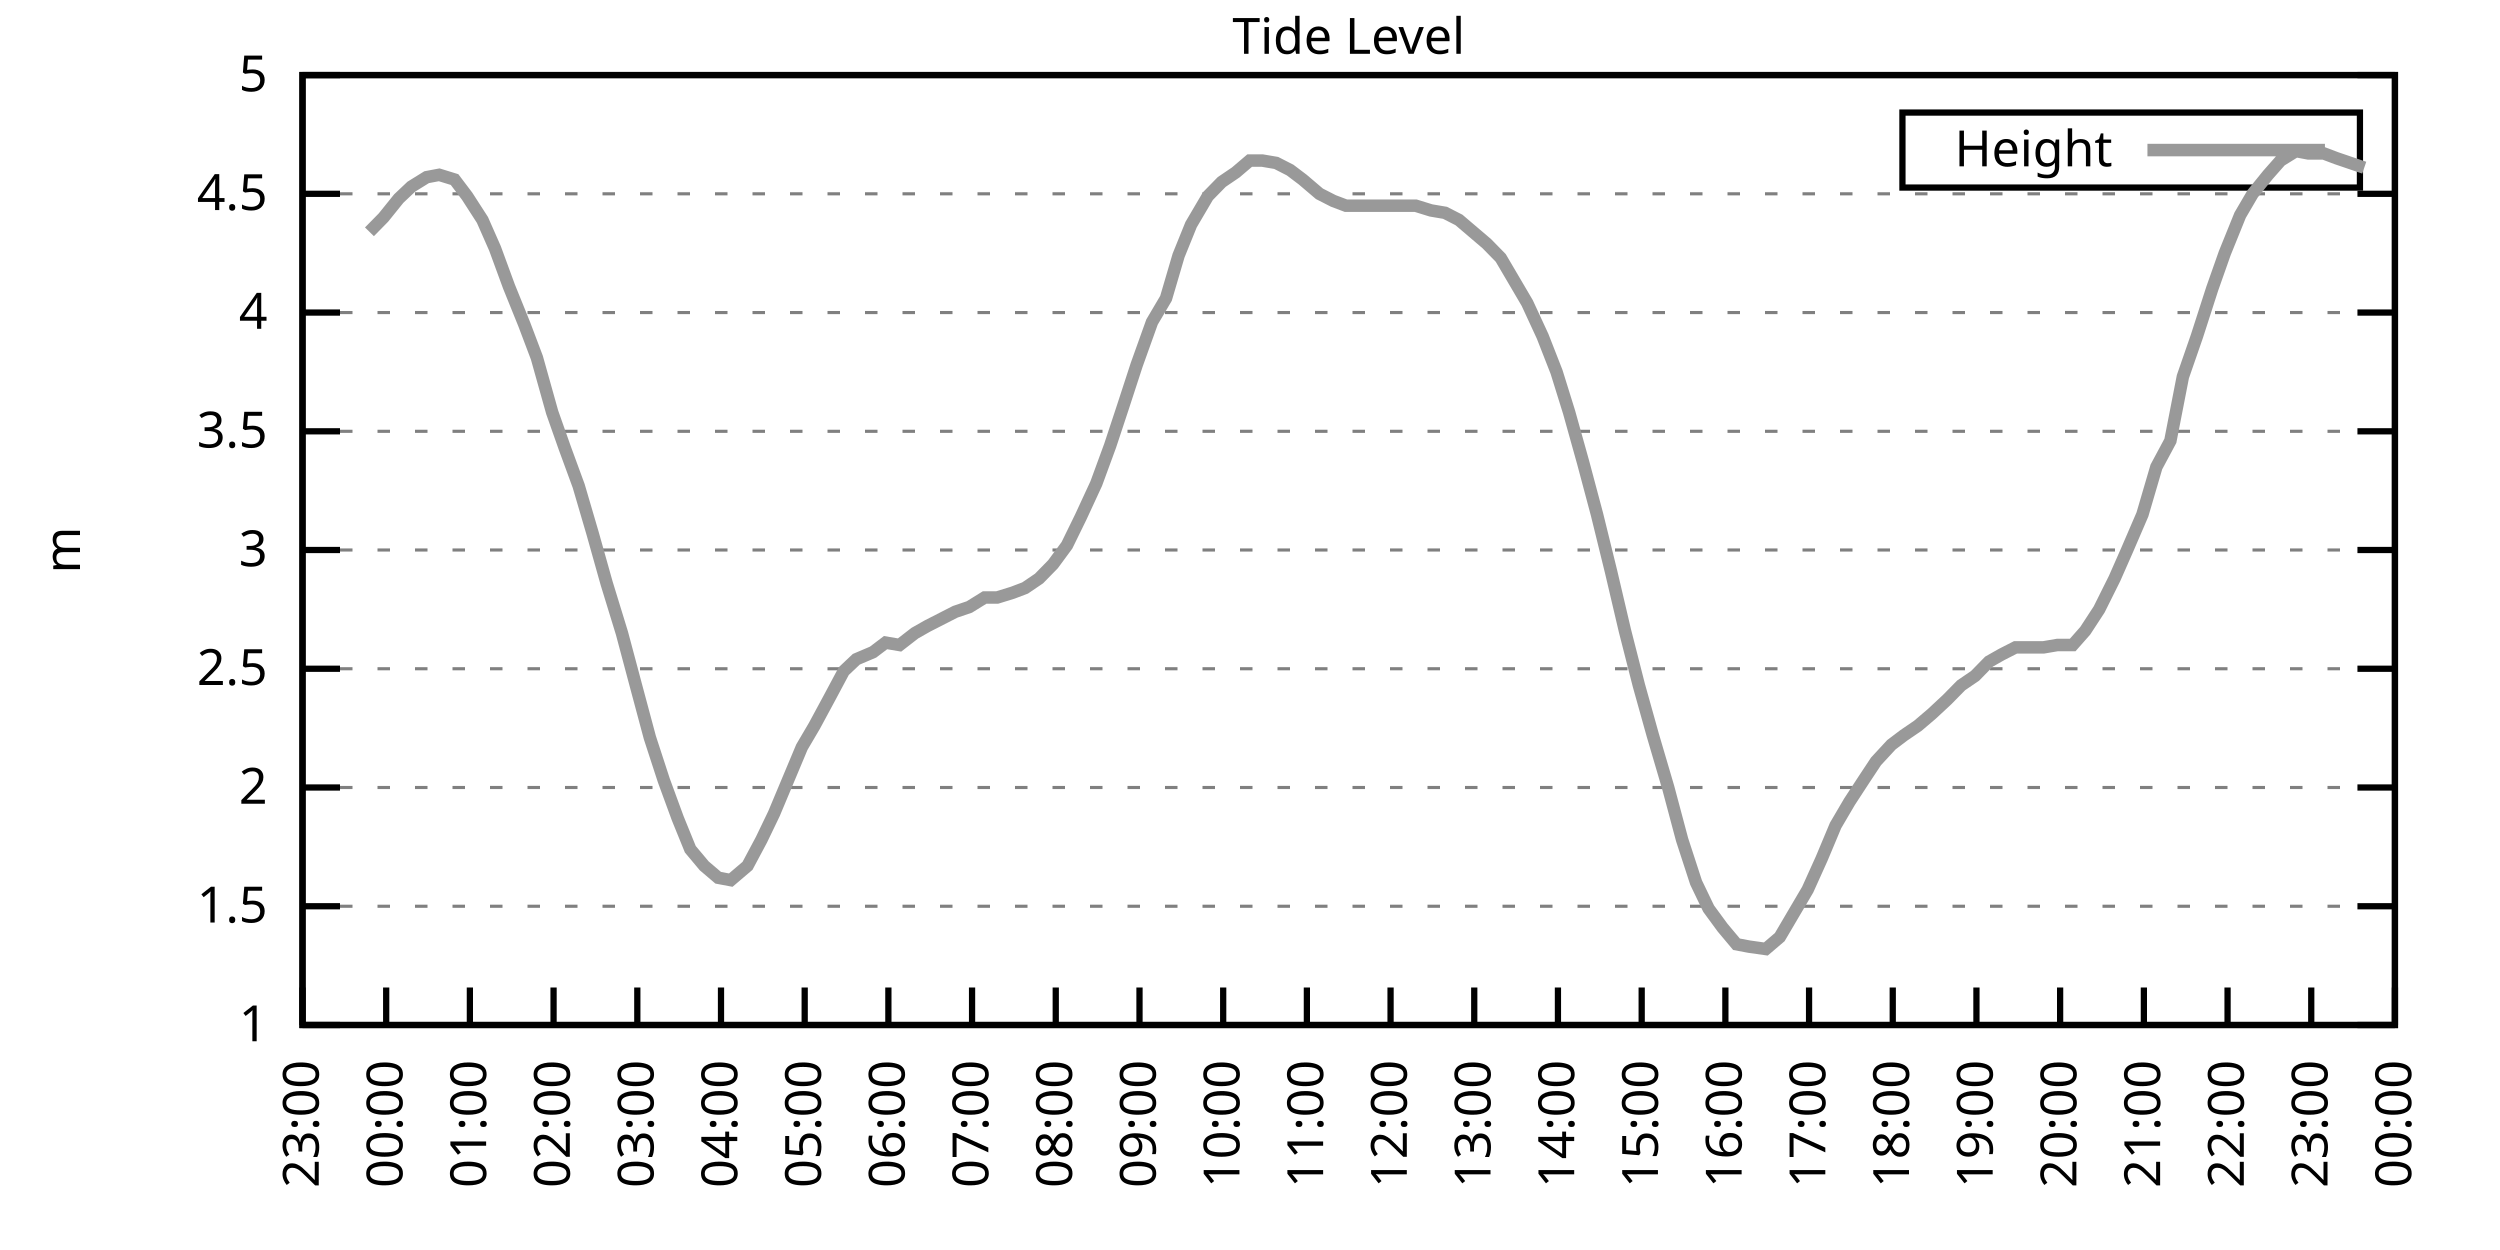
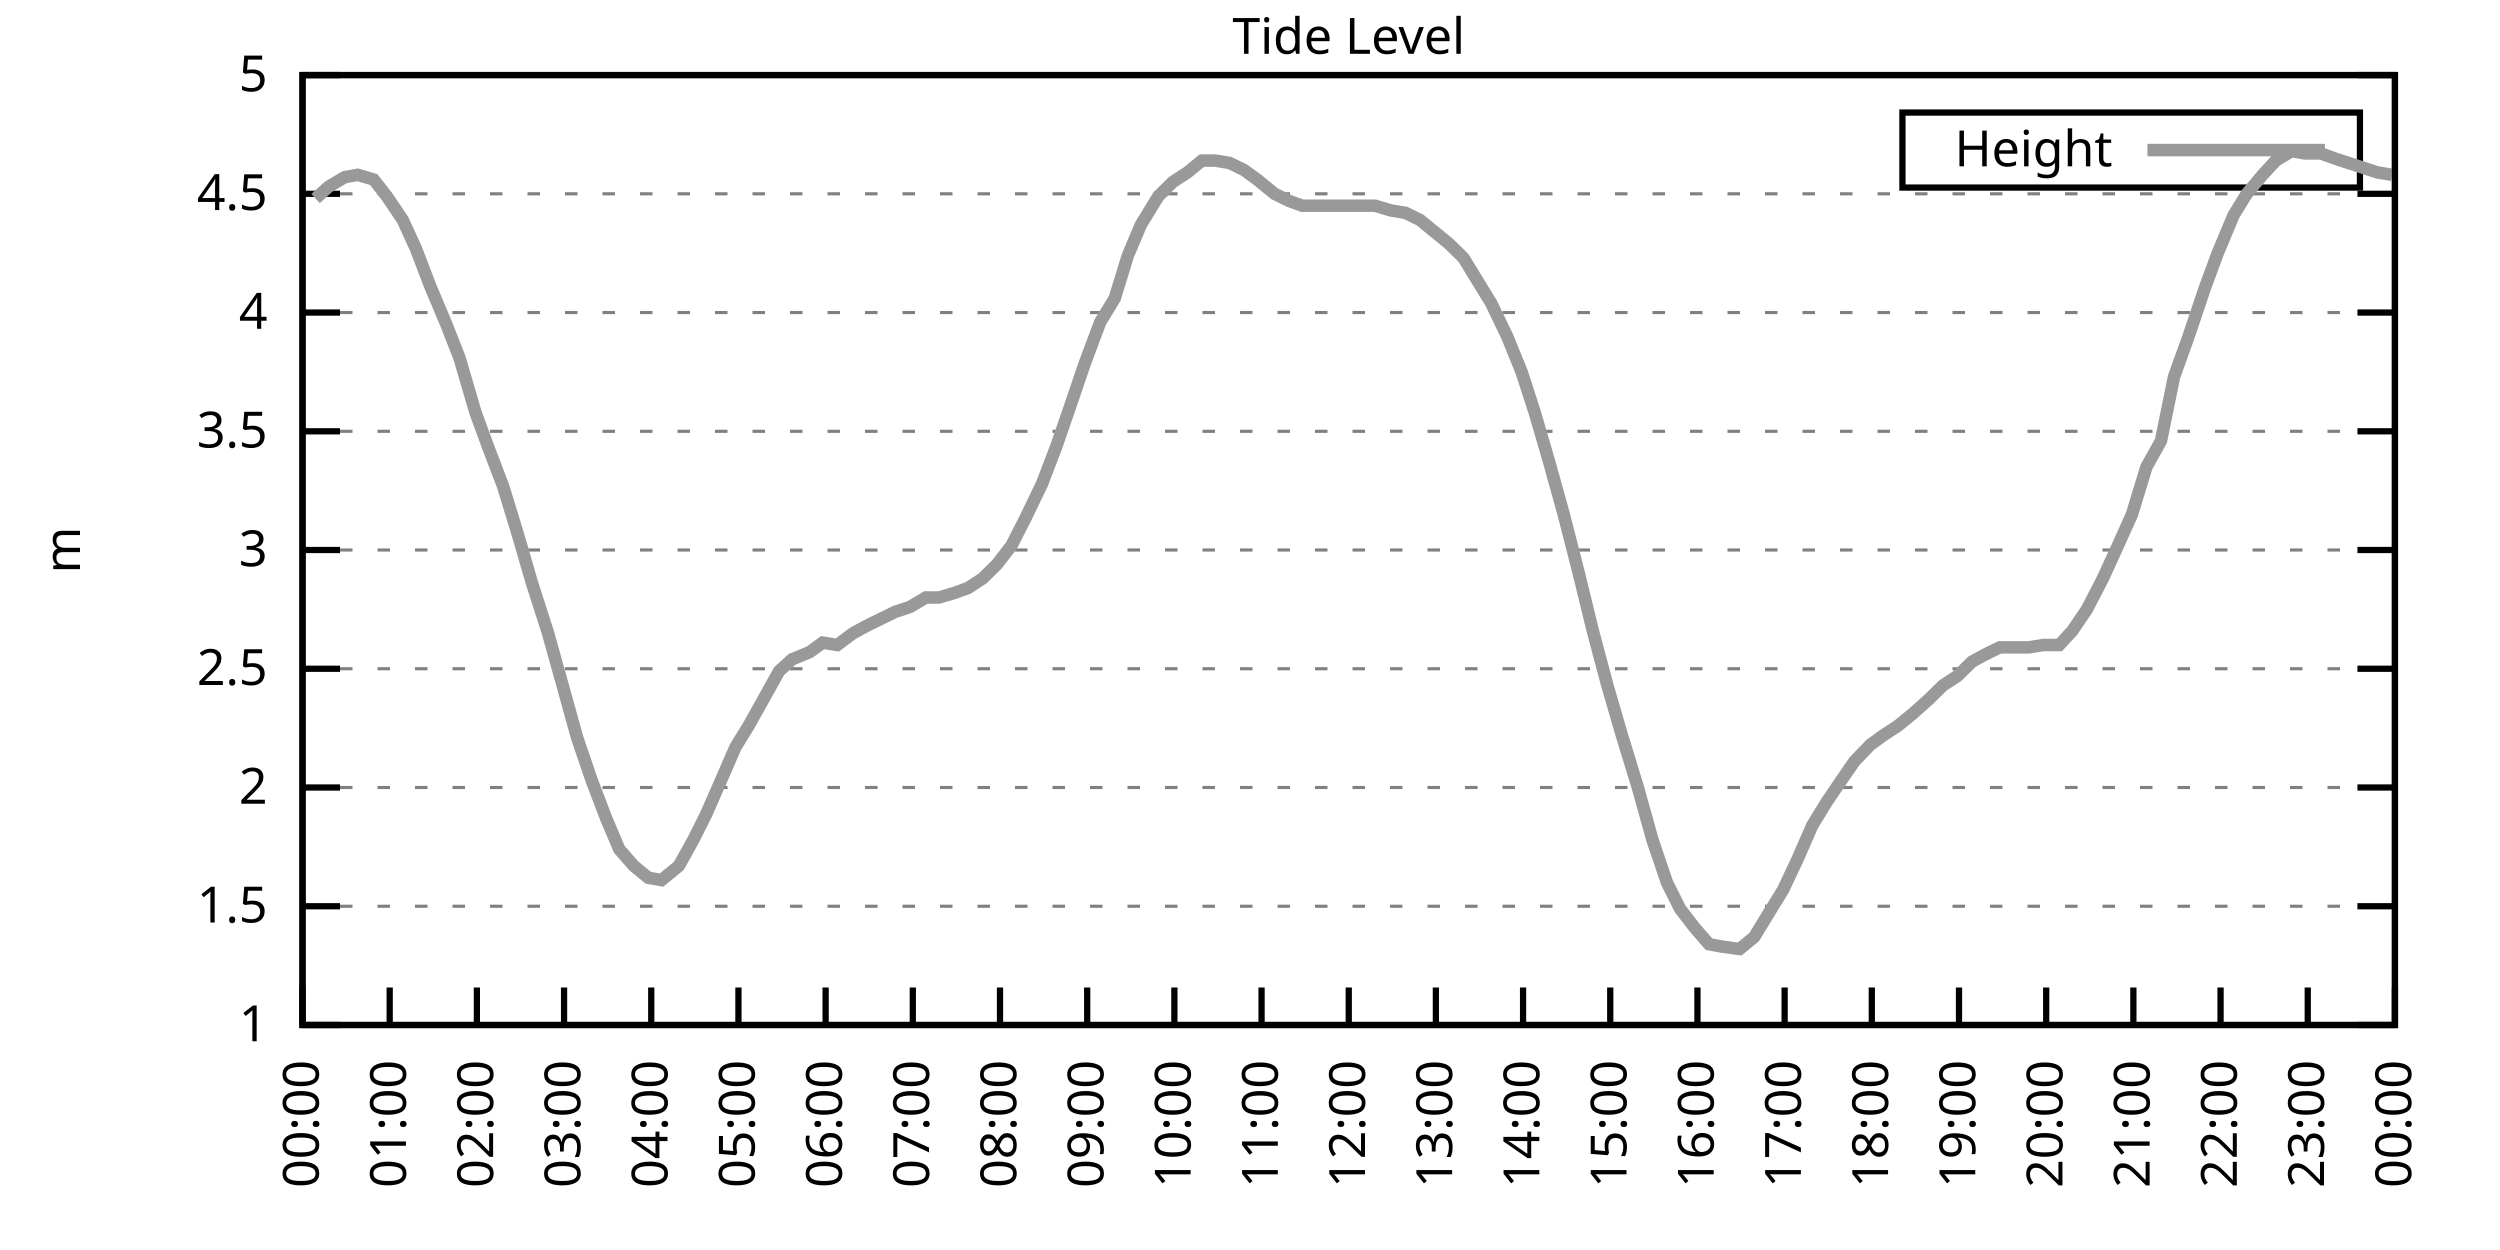
<svg xmlns="http://www.w3.org/2000/svg" xmlns:xlink="http://www.w3.org/1999/xlink" width="400" height="200" viewBox="0 0 400 200">
  <g id="gnuplot_canvas">
    <rect x="0" y="0" width="400" height="200" fill="none" />
    <defs>
      <circle id="gpDot" r="0.5" stroke-width="0.5" stroke="currentColor" />
      <path id="gpPt0" stroke-width="0.333" stroke="currentColor" d="M-1,0 h2 M0,-1 v2" />
      <path id="gpPt1" stroke-width="0.333" stroke="currentColor" d="M-1,-1 L1,1 M1,-1 L-1,1" />
      <path id="gpPt2" stroke-width="0.333" stroke="currentColor" d="M-1,0 L1,0 M0,-1 L0,1 M-1,-1 L1,1 M-1,1 L1,-1" />
      <rect id="gpPt3" stroke-width="0.333" stroke="currentColor" x="-1" y="-1" width="2" height="2" />
      <rect id="gpPt4" stroke-width="0.333" stroke="currentColor" fill="currentColor" x="-1" y="-1" width="2" height="2" />
      <circle id="gpPt5" stroke-width="0.333" stroke="currentColor" cx="0" cy="0" r="1" />
      <use xlink:href="#gpPt5" id="gpPt6" fill="currentColor" stroke="none" />
      <path id="gpPt7" stroke-width="0.333" stroke="currentColor" d="M0,-1.33 L-1.33,0.67 L1.33,0.67 z" />
      <use xlink:href="#gpPt7" id="gpPt8" fill="currentColor" stroke="none" />
      <use xlink:href="#gpPt7" id="gpPt9" stroke="currentColor" transform="rotate(180)" />
      <use xlink:href="#gpPt9" id="gpPt10" fill="currentColor" stroke="none" />
      <use xlink:href="#gpPt3" id="gpPt11" stroke="currentColor" transform="rotate(45)" />
      <use xlink:href="#gpPt11" id="gpPt12" fill="currentColor" stroke="none" />
      <path id="gpPt13" stroke-width="0.333" stroke="currentColor" d="M0,1.330 L1.265,0.411 L0.782,-1.067 L-0.782,-1.076 L-1.265,0.411 z" />
      <use xlink:href="#gpPt13" id="gpPt14" fill="currentColor" stroke="none" />
      <filter id="textbox" filterUnits="objectBoundingBox" x="0" y="0" height="1" width="1">
        <feFlood flood-color="white" flood-opacity="1" result="bgnd" />
        <feComposite in="SourceGraphic" in2="bgnd" operator="atop" />
      </filter>
      <filter id="greybox" filterUnits="objectBoundingBox" x="0" y="0" height="1" width="1">
        <feFlood flood-color="lightgrey" flood-opacity="1" result="grey" />
        <feComposite in="SourceGraphic" in2="grey" operator="atop" />
      </filter>
    </defs>
    <g fill="none" color="white" stroke="currentColor" stroke-width="1.00" stroke-linecap="butt" stroke-linejoin="miter">
</g>
    <g fill="none" color="black" stroke="currentColor" stroke-width="1.00" stroke-linecap="butt" stroke-linejoin="miter">
      <g stroke="none" shape-rendering="crispEdges">
        <polygon fill="rgb(255, 255, 255)" points="48.40,164.00 383.18,164.00 383.18,12.02 48.40,12.02 " />
      </g>
    </g>
    <g fill="none" color="black" stroke="currentColor" stroke-width="1.00" stroke-linecap="butt" stroke-linejoin="miter">
</g>
    <g fill="none" color="black" stroke="black" stroke-width="0.50" stroke-linecap="butt" stroke-linejoin="miter">
</g>
    <g fill="none" color="gray" stroke="currentColor" stroke-width="0.50" stroke-linecap="butt" stroke-linejoin="miter">
      <path stroke="gray" stroke-dasharray="2,4" class="gridline" d="M48.40,164.00 L383.19,164.00  " />
    </g>
    <g fill="none" color="gray" stroke="gray" stroke-width="1.00" stroke-linecap="butt" stroke-linejoin="miter">
</g>
    <g fill="none" color="black" stroke="currentColor" stroke-width="1.00" stroke-linecap="butt" stroke-linejoin="miter">
      <path stroke="black" d="M48.40,164.00 L54.40,164.00 M383.19,164.00 L377.19,164.00  " />
      <g transform="translate(42.80,166.60)" stroke="none" fill="black" font-family="Sans" font-size="8.00" text-anchor="end">
        <text>
          <tspan font-family="Sans"> 1</tspan>
        </text>
      </g>
    </g>
    <g fill="none" color="black" stroke="currentColor" stroke-width="1.00" stroke-linecap="butt" stroke-linejoin="miter">
</g>
    <g fill="none" color="black" stroke="black" stroke-width="0.50" stroke-linecap="butt" stroke-linejoin="miter">
</g>
    <g fill="none" color="gray" stroke="currentColor" stroke-width="0.50" stroke-linecap="butt" stroke-linejoin="miter">
      <path stroke="gray" stroke-dasharray="2,4" class="gridline" d="M48.40,145.00 L383.19,145.00  " />
    </g>
    <g fill="none" color="gray" stroke="gray" stroke-width="1.00" stroke-linecap="butt" stroke-linejoin="miter">
</g>
    <g fill="none" color="black" stroke="currentColor" stroke-width="1.00" stroke-linecap="butt" stroke-linejoin="miter">
      <path stroke="black" d="M48.40,145.00 L54.40,145.00 M383.19,145.00 L377.19,145.00  " />
      <g transform="translate(42.80,147.60)" stroke="none" fill="black" font-family="Sans" font-size="8.00" text-anchor="end">
        <text>
          <tspan font-family="Sans"> 1.5</tspan>
        </text>
      </g>
    </g>
    <g fill="none" color="black" stroke="currentColor" stroke-width="1.00" stroke-linecap="butt" stroke-linejoin="miter">
</g>
    <g fill="none" color="black" stroke="black" stroke-width="0.50" stroke-linecap="butt" stroke-linejoin="miter">
</g>
    <g fill="none" color="gray" stroke="currentColor" stroke-width="0.50" stroke-linecap="butt" stroke-linejoin="miter">
      <path stroke="gray" stroke-dasharray="2,4" class="gridline" d="M48.40,126.00 L383.19,126.00  " />
    </g>
    <g fill="none" color="gray" stroke="gray" stroke-width="1.00" stroke-linecap="butt" stroke-linejoin="miter">
</g>
    <g fill="none" color="black" stroke="currentColor" stroke-width="1.00" stroke-linecap="butt" stroke-linejoin="miter">
      <path stroke="black" d="M48.40,126.00 L54.40,126.00 M383.19,126.00 L377.19,126.00  " />
      <g transform="translate(42.80,128.60)" stroke="none" fill="black" font-family="Sans" font-size="8.00" text-anchor="end">
        <text>
          <tspan font-family="Sans"> 2</tspan>
        </text>
      </g>
    </g>
    <g fill="none" color="black" stroke="currentColor" stroke-width="1.00" stroke-linecap="butt" stroke-linejoin="miter">
</g>
    <g fill="none" color="black" stroke="black" stroke-width="0.50" stroke-linecap="butt" stroke-linejoin="miter">
</g>
    <g fill="none" color="gray" stroke="currentColor" stroke-width="0.50" stroke-linecap="butt" stroke-linejoin="miter">
      <path stroke="gray" stroke-dasharray="2,4" class="gridline" d="M48.40,107.00 L383.19,107.00  " />
    </g>
    <g fill="none" color="gray" stroke="gray" stroke-width="1.00" stroke-linecap="butt" stroke-linejoin="miter">
</g>
    <g fill="none" color="black" stroke="currentColor" stroke-width="1.00" stroke-linecap="butt" stroke-linejoin="miter">
      <path stroke="black" d="M48.40,107.00 L54.40,107.00 M383.19,107.00 L377.19,107.00  " />
      <g transform="translate(42.80,109.60)" stroke="none" fill="black" font-family="Sans" font-size="8.00" text-anchor="end">
        <text>
          <tspan font-family="Sans"> 2.5</tspan>
        </text>
      </g>
    </g>
    <g fill="none" color="black" stroke="currentColor" stroke-width="1.00" stroke-linecap="butt" stroke-linejoin="miter">
</g>
    <g fill="none" color="black" stroke="black" stroke-width="0.50" stroke-linecap="butt" stroke-linejoin="miter">
</g>
    <g fill="none" color="gray" stroke="currentColor" stroke-width="0.50" stroke-linecap="butt" stroke-linejoin="miter">
      <path stroke="gray" stroke-dasharray="2,4" class="gridline" d="M48.40,88.00 L383.19,88.00  " />
    </g>
    <g fill="none" color="gray" stroke="gray" stroke-width="1.00" stroke-linecap="butt" stroke-linejoin="miter">
</g>
    <g fill="none" color="black" stroke="currentColor" stroke-width="1.00" stroke-linecap="butt" stroke-linejoin="miter">
      <path stroke="black" d="M48.40,88.00 L54.40,88.00 M383.19,88.00 L377.19,88.00  " />
      <g transform="translate(42.80,90.60)" stroke="none" fill="black" font-family="Sans" font-size="8.00" text-anchor="end">
        <text>
          <tspan font-family="Sans"> 3</tspan>
        </text>
      </g>
    </g>
    <g fill="none" color="black" stroke="currentColor" stroke-width="1.00" stroke-linecap="butt" stroke-linejoin="miter">
</g>
    <g fill="none" color="black" stroke="black" stroke-width="0.50" stroke-linecap="butt" stroke-linejoin="miter">
</g>
    <g fill="none" color="gray" stroke="currentColor" stroke-width="0.50" stroke-linecap="butt" stroke-linejoin="miter">
      <path stroke="gray" stroke-dasharray="2,4" class="gridline" d="M48.40,69.01 L383.19,69.01  " />
    </g>
    <g fill="none" color="gray" stroke="gray" stroke-width="1.00" stroke-linecap="butt" stroke-linejoin="miter">
</g>
    <g fill="none" color="black" stroke="currentColor" stroke-width="1.00" stroke-linecap="butt" stroke-linejoin="miter">
      <path stroke="black" d="M48.40,69.01 L54.40,69.01 M383.19,69.01 L377.19,69.01  " />
      <g transform="translate(42.80,71.61)" stroke="none" fill="black" font-family="Sans" font-size="8.00" text-anchor="end">
        <text>
          <tspan font-family="Sans"> 3.5</tspan>
        </text>
      </g>
    </g>
    <g fill="none" color="black" stroke="currentColor" stroke-width="1.00" stroke-linecap="butt" stroke-linejoin="miter">
</g>
    <g fill="none" color="black" stroke="black" stroke-width="0.50" stroke-linecap="butt" stroke-linejoin="miter">
</g>
    <g fill="none" color="gray" stroke="currentColor" stroke-width="0.50" stroke-linecap="butt" stroke-linejoin="miter">
      <path stroke="gray" stroke-dasharray="2,4" class="gridline" d="M48.40,50.01 L383.19,50.01  " />
    </g>
    <g fill="none" color="gray" stroke="gray" stroke-width="1.00" stroke-linecap="butt" stroke-linejoin="miter">
</g>
    <g fill="none" color="black" stroke="currentColor" stroke-width="1.00" stroke-linecap="butt" stroke-linejoin="miter">
      <path stroke="black" d="M48.40,50.01 L54.40,50.01 M383.19,50.01 L377.19,50.01  " />
      <g transform="translate(42.80,52.61)" stroke="none" fill="black" font-family="Sans" font-size="8.00" text-anchor="end">
        <text>
          <tspan font-family="Sans"> 4</tspan>
        </text>
      </g>
    </g>
    <g fill="none" color="black" stroke="currentColor" stroke-width="1.00" stroke-linecap="butt" stroke-linejoin="miter">
</g>
    <g fill="none" color="black" stroke="black" stroke-width="0.50" stroke-linecap="butt" stroke-linejoin="miter">
</g>
    <g fill="none" color="gray" stroke="currentColor" stroke-width="0.50" stroke-linecap="butt" stroke-linejoin="miter">
      <path stroke="gray" stroke-dasharray="2,4" class="gridline" d="M48.40,31.01 L383.19,31.01  " />
    </g>
    <g fill="none" color="gray" stroke="gray" stroke-width="1.00" stroke-linecap="butt" stroke-linejoin="miter">
</g>
    <g fill="none" color="black" stroke="currentColor" stroke-width="1.00" stroke-linecap="butt" stroke-linejoin="miter">
      <path stroke="black" d="M48.40,31.01 L54.40,31.01 M383.19,31.01 L377.19,31.01  " />
      <g transform="translate(42.80,33.61)" stroke="none" fill="black" font-family="Sans" font-size="8.00" text-anchor="end">
        <text>
          <tspan font-family="Sans"> 4.5</tspan>
        </text>
      </g>
    </g>
    <g fill="none" color="black" stroke="currentColor" stroke-width="1.00" stroke-linecap="butt" stroke-linejoin="miter">
</g>
    <g fill="none" color="black" stroke="black" stroke-width="0.50" stroke-linecap="butt" stroke-linejoin="miter">
</g>
    <g fill="none" color="gray" stroke="currentColor" stroke-width="0.50" stroke-linecap="butt" stroke-linejoin="miter">
      <path stroke="gray" stroke-dasharray="2,4" class="gridline" d="M48.40,12.01 L383.19,12.01  " />
    </g>
    <g fill="none" color="gray" stroke="gray" stroke-width="1.00" stroke-linecap="butt" stroke-linejoin="miter">
</g>
    <g fill="none" color="black" stroke="currentColor" stroke-width="1.00" stroke-linecap="butt" stroke-linejoin="miter">
      <path stroke="black" d="M48.40,12.01 L54.40,12.01 M383.19,12.01 L377.19,12.01  " />
      <g transform="translate(42.80,14.61)" stroke="none" fill="black" font-family="Sans" font-size="8.00" text-anchor="end">
        <text>
          <tspan font-family="Sans"> 5</tspan>
        </text>
      </g>
    </g>
    <g fill="none" color="black" stroke="currentColor" stroke-width="1.00" stroke-linecap="butt" stroke-linejoin="miter">
      <path stroke="black" d="M48.40,164.00 L48.40,158.00  " />
      <g transform="translate(51.00,169.60) rotate(270.00)" stroke="none" fill="black" font-family="Sans" font-size="8.00" text-anchor="end">
        <text>
-           <tspan font-family="Sans">23:00</tspan>
-         </text>
-       </g>
-     </g>
-     <g fill="none" color="black" stroke="currentColor" stroke-width="1.00" stroke-linecap="butt" stroke-linejoin="miter">
-       <path stroke="black" d="M61.79,164.00 L61.79,158.00  " />
-       <g transform="translate(64.39,169.60) rotate(270.00)" stroke="none" fill="black" font-family="Sans" font-size="8.00" text-anchor="end">
-         <text>
          <tspan font-family="Sans">00:00</tspan>
        </text>
      </g>
    </g>
    <g fill="none" color="black" stroke="currentColor" stroke-width="1.00" stroke-linecap="butt" stroke-linejoin="miter">
-       <path stroke="black" d="M75.18,164.00 L75.18,158.00  " />
-       <g transform="translate(77.78,169.60) rotate(270.00)" stroke="none" fill="black" font-family="Sans" font-size="8.00" text-anchor="end">
+       <path stroke="black" d="M62.35,164.00 L62.35,158.00  " />
+       <g transform="translate(64.95,169.60) rotate(270.00)" stroke="none" fill="black" font-family="Sans" font-size="8.00" text-anchor="end">
        <text>
          <tspan font-family="Sans">01:00</tspan>
        </text>
      </g>
    </g>
    <g fill="none" color="black" stroke="currentColor" stroke-width="1.00" stroke-linecap="butt" stroke-linejoin="miter">
-       <path stroke="black" d="M88.57,164.00 L88.57,158.00  " />
-       <g transform="translate(91.17,169.60) rotate(270.00)" stroke="none" fill="black" font-family="Sans" font-size="8.00" text-anchor="end">
+       <path stroke="black" d="M76.30,164.00 L76.30,158.00  " />
+       <g transform="translate(78.90,169.60) rotate(270.00)" stroke="none" fill="black" font-family="Sans" font-size="8.00" text-anchor="end">
        <text>
          <tspan font-family="Sans">02:00</tspan>
        </text>
      </g>
    </g>
    <g fill="none" color="black" stroke="currentColor" stroke-width="1.00" stroke-linecap="butt" stroke-linejoin="miter">
-       <path stroke="black" d="M101.97,164.00 L101.97,158.00  " />
-       <g transform="translate(104.57,169.60) rotate(270.00)" stroke="none" fill="black" font-family="Sans" font-size="8.00" text-anchor="end">
+       <path stroke="black" d="M90.25,164.00 L90.25,158.00  " />
+       <g transform="translate(92.85,169.60) rotate(270.00)" stroke="none" fill="black" font-family="Sans" font-size="8.00" text-anchor="end">
        <text>
          <tspan font-family="Sans">03:00</tspan>
        </text>
      </g>
    </g>
    <g fill="none" color="black" stroke="currentColor" stroke-width="1.00" stroke-linecap="butt" stroke-linejoin="miter">
-       <path stroke="black" d="M115.36,164.00 L115.36,158.00  " />
-       <g transform="translate(117.96,169.60) rotate(270.00)" stroke="none" fill="black" font-family="Sans" font-size="8.00" text-anchor="end">
+       <path stroke="black" d="M104.20,164.00 L104.20,158.00  " />
+       <g transform="translate(106.80,169.60) rotate(270.00)" stroke="none" fill="black" font-family="Sans" font-size="8.00" text-anchor="end">
        <text>
          <tspan font-family="Sans">04:00</tspan>
        </text>
      </g>
    </g>
    <g fill="none" color="black" stroke="currentColor" stroke-width="1.00" stroke-linecap="butt" stroke-linejoin="miter">
-       <path stroke="black" d="M128.75,164.00 L128.75,158.00  " />
-       <g transform="translate(131.35,169.60) rotate(270.00)" stroke="none" fill="black" font-family="Sans" font-size="8.00" text-anchor="end">
+       <path stroke="black" d="M118.15,164.00 L118.15,158.00  " />
+       <g transform="translate(120.75,169.60) rotate(270.00)" stroke="none" fill="black" font-family="Sans" font-size="8.00" text-anchor="end">
        <text>
          <tspan font-family="Sans">05:00</tspan>
        </text>
      </g>
    </g>
    <g fill="none" color="black" stroke="currentColor" stroke-width="1.00" stroke-linecap="butt" stroke-linejoin="miter">
-       <path stroke="black" d="M142.14,164.00 L142.14,158.00  " />
-       <g transform="translate(144.74,169.60) rotate(270.00)" stroke="none" fill="black" font-family="Sans" font-size="8.00" text-anchor="end">
+       <path stroke="black" d="M132.10,164.00 L132.10,158.00  " />
+       <g transform="translate(134.70,169.60) rotate(270.00)" stroke="none" fill="black" font-family="Sans" font-size="8.00" text-anchor="end">
        <text>
          <tspan font-family="Sans">06:00</tspan>
        </text>
      </g>
    </g>
    <g fill="none" color="black" stroke="currentColor" stroke-width="1.00" stroke-linecap="butt" stroke-linejoin="miter">
-       <path stroke="black" d="M155.53,164.00 L155.53,158.00  " />
-       <g transform="translate(158.13,169.60) rotate(270.00)" stroke="none" fill="black" font-family="Sans" font-size="8.00" text-anchor="end">
+       <path stroke="black" d="M146.05,164.00 L146.05,158.00  " />
+       <g transform="translate(148.65,169.60) rotate(270.00)" stroke="none" fill="black" font-family="Sans" font-size="8.00" text-anchor="end">
        <text>
          <tspan font-family="Sans">07:00</tspan>
        </text>
      </g>
    </g>
    <g fill="none" color="black" stroke="currentColor" stroke-width="1.00" stroke-linecap="butt" stroke-linejoin="miter">
-       <path stroke="black" d="M168.92,164.00 L168.92,158.00  " />
-       <g transform="translate(171.52,169.60) rotate(270.00)" stroke="none" fill="black" font-family="Sans" font-size="8.00" text-anchor="end">
+       <path stroke="black" d="M160.00,164.00 L160.00,158.00  " />
+       <g transform="translate(162.60,169.60) rotate(270.00)" stroke="none" fill="black" font-family="Sans" font-size="8.00" text-anchor="end">
        <text>
          <tspan font-family="Sans">08:00</tspan>
        </text>
      </g>
    </g>
    <g fill="none" color="black" stroke="currentColor" stroke-width="1.00" stroke-linecap="butt" stroke-linejoin="miter">
-       <path stroke="black" d="M182.32,164.00 L182.32,158.00  " />
-       <g transform="translate(184.92,169.60) rotate(270.00)" stroke="none" fill="black" font-family="Sans" font-size="8.00" text-anchor="end">
+       <path stroke="black" d="M173.95,164.00 L173.95,158.00  " />
+       <g transform="translate(176.55,169.60) rotate(270.00)" stroke="none" fill="black" font-family="Sans" font-size="8.00" text-anchor="end">
        <text>
          <tspan font-family="Sans">09:00</tspan>
        </text>
      </g>
    </g>
    <g fill="none" color="black" stroke="currentColor" stroke-width="1.00" stroke-linecap="butt" stroke-linejoin="miter">
-       <path stroke="black" d="M195.71,164.00 L195.71,158.00  " />
-       <g transform="translate(198.31,169.60) rotate(270.00)" stroke="none" fill="black" font-family="Sans" font-size="8.00" text-anchor="end">
+       <path stroke="black" d="M187.90,164.00 L187.90,158.00  " />
+       <g transform="translate(190.50,169.60) rotate(270.00)" stroke="none" fill="black" font-family="Sans" font-size="8.00" text-anchor="end">
        <text>
          <tspan font-family="Sans">10:00</tspan>
        </text>
      </g>
    </g>
    <g fill="none" color="black" stroke="currentColor" stroke-width="1.00" stroke-linecap="butt" stroke-linejoin="miter">
-       <path stroke="black" d="M209.10,164.00 L209.10,158.00  " />
-       <g transform="translate(211.70,169.60) rotate(270.00)" stroke="none" fill="black" font-family="Sans" font-size="8.00" text-anchor="end">
+       <path stroke="black" d="M201.85,164.00 L201.85,158.00  " />
+       <g transform="translate(204.45,169.60) rotate(270.00)" stroke="none" fill="black" font-family="Sans" font-size="8.00" text-anchor="end">
        <text>
          <tspan font-family="Sans">11:00</tspan>
        </text>
      </g>
    </g>
    <g fill="none" color="black" stroke="currentColor" stroke-width="1.00" stroke-linecap="butt" stroke-linejoin="miter">
-       <path stroke="black" d="M222.49,164.00 L222.49,158.00  " />
-       <g transform="translate(225.09,169.60) rotate(270.00)" stroke="none" fill="black" font-family="Sans" font-size="8.00" text-anchor="end">
+       <path stroke="black" d="M215.80,164.00 L215.80,158.00  " />
+       <g transform="translate(218.40,169.60) rotate(270.00)" stroke="none" fill="black" font-family="Sans" font-size="8.00" text-anchor="end">
        <text>
          <tspan font-family="Sans">12:00</tspan>
        </text>
      </g>
    </g>
    <g fill="none" color="black" stroke="currentColor" stroke-width="1.00" stroke-linecap="butt" stroke-linejoin="miter">
-       <path stroke="black" d="M235.88,164.00 L235.88,158.00  " />
-       <g transform="translate(238.48,169.60) rotate(270.00)" stroke="none" fill="black" font-family="Sans" font-size="8.00" text-anchor="end">
+       <path stroke="black" d="M229.74,164.00 L229.74,158.00  " />
+       <g transform="translate(232.34,169.60) rotate(270.00)" stroke="none" fill="black" font-family="Sans" font-size="8.00" text-anchor="end">
        <text>
          <tspan font-family="Sans">13:00</tspan>
        </text>
      </g>
    </g>
    <g fill="none" color="black" stroke="currentColor" stroke-width="1.00" stroke-linecap="butt" stroke-linejoin="miter">
-       <path stroke="black" d="M249.27,164.00 L249.27,158.00  " />
-       <g transform="translate(251.87,169.60) rotate(270.00)" stroke="none" fill="black" font-family="Sans" font-size="8.00" text-anchor="end">
+       <path stroke="black" d="M243.69,164.00 L243.69,158.00  " />
+       <g transform="translate(246.29,169.60) rotate(270.00)" stroke="none" fill="black" font-family="Sans" font-size="8.00" text-anchor="end">
        <text>
          <tspan font-family="Sans">14:00</tspan>
        </text>
      </g>
    </g>
    <g fill="none" color="black" stroke="currentColor" stroke-width="1.00" stroke-linecap="butt" stroke-linejoin="miter">
-       <path stroke="black" d="M262.67,164.00 L262.67,158.00  " />
-       <g transform="translate(265.27,169.60) rotate(270.00)" stroke="none" fill="black" font-family="Sans" font-size="8.00" text-anchor="end">
+       <path stroke="black" d="M257.64,164.00 L257.64,158.00  " />
+       <g transform="translate(260.24,169.60) rotate(270.00)" stroke="none" fill="black" font-family="Sans" font-size="8.00" text-anchor="end">
        <text>
          <tspan font-family="Sans">15:00</tspan>
        </text>
      </g>
    </g>
    <g fill="none" color="black" stroke="currentColor" stroke-width="1.00" stroke-linecap="butt" stroke-linejoin="miter">
-       <path stroke="black" d="M276.06,164.00 L276.06,158.00  " />
-       <g transform="translate(278.66,169.60) rotate(270.00)" stroke="none" fill="black" font-family="Sans" font-size="8.00" text-anchor="end">
+       <path stroke="black" d="M271.59,164.00 L271.59,158.00  " />
+       <g transform="translate(274.19,169.60) rotate(270.00)" stroke="none" fill="black" font-family="Sans" font-size="8.00" text-anchor="end">
        <text>
          <tspan font-family="Sans">16:00</tspan>
        </text>
      </g>
    </g>
    <g fill="none" color="black" stroke="currentColor" stroke-width="1.00" stroke-linecap="butt" stroke-linejoin="miter">
-       <path stroke="black" d="M289.45,164.00 L289.45,158.00  " />
-       <g transform="translate(292.05,169.60) rotate(270.00)" stroke="none" fill="black" font-family="Sans" font-size="8.00" text-anchor="end">
+       <path stroke="black" d="M285.54,164.00 L285.54,158.00  " />
+       <g transform="translate(288.14,169.60) rotate(270.00)" stroke="none" fill="black" font-family="Sans" font-size="8.00" text-anchor="end">
        <text>
          <tspan font-family="Sans">17:00</tspan>
        </text>
      </g>
    </g>
    <g fill="none" color="black" stroke="currentColor" stroke-width="1.00" stroke-linecap="butt" stroke-linejoin="miter">
-       <path stroke="black" d="M302.84,164.00 L302.84,158.00  " />
-       <g transform="translate(305.44,169.60) rotate(270.00)" stroke="none" fill="black" font-family="Sans" font-size="8.00" text-anchor="end">
+       <path stroke="black" d="M299.49,164.00 L299.49,158.00  " />
+       <g transform="translate(302.09,169.60) rotate(270.00)" stroke="none" fill="black" font-family="Sans" font-size="8.00" text-anchor="end">
        <text>
          <tspan font-family="Sans">18:00</tspan>
        </text>
      </g>
    </g>
    <g fill="none" color="black" stroke="currentColor" stroke-width="1.00" stroke-linecap="butt" stroke-linejoin="miter">
-       <path stroke="black" d="M316.23,164.00 L316.23,158.00  " />
-       <g transform="translate(318.83,169.60) rotate(270.00)" stroke="none" fill="black" font-family="Sans" font-size="8.00" text-anchor="end">
+       <path stroke="black" d="M313.44,164.00 L313.44,158.00  " />
+       <g transform="translate(316.04,169.60) rotate(270.00)" stroke="none" fill="black" font-family="Sans" font-size="8.00" text-anchor="end">
        <text>
          <tspan font-family="Sans">19:00</tspan>
        </text>
      </g>
    </g>
    <g fill="none" color="black" stroke="currentColor" stroke-width="1.00" stroke-linecap="butt" stroke-linejoin="miter">
-       <path stroke="black" d="M329.62,164.00 L329.62,158.00  " />
-       <g transform="translate(332.22,169.60) rotate(270.00)" stroke="none" fill="black" font-family="Sans" font-size="8.00" text-anchor="end">
+       <path stroke="black" d="M327.39,164.00 L327.39,158.00  " />
+       <g transform="translate(329.99,169.60) rotate(270.00)" stroke="none" fill="black" font-family="Sans" font-size="8.00" text-anchor="end">
        <text>
          <tspan font-family="Sans">20:00</tspan>
        </text>
      </g>
    </g>
    <g fill="none" color="black" stroke="currentColor" stroke-width="1.00" stroke-linecap="butt" stroke-linejoin="miter">
-       <path stroke="black" d="M343.02,164.00 L343.02,158.00  " />
-       <g transform="translate(345.62,169.60) rotate(270.00)" stroke="none" fill="black" font-family="Sans" font-size="8.00" text-anchor="end">
+       <path stroke="black" d="M341.34,164.00 L341.34,158.00  " />
+       <g transform="translate(343.94,169.60) rotate(270.00)" stroke="none" fill="black" font-family="Sans" font-size="8.00" text-anchor="end">
        <text>
          <tspan font-family="Sans">21:00</tspan>
        </text>
      </g>
    </g>
    <g fill="none" color="black" stroke="currentColor" stroke-width="1.00" stroke-linecap="butt" stroke-linejoin="miter">
-       <path stroke="black" d="M356.41,164.00 L356.41,158.00  " />
-       <g transform="translate(359.01,169.60) rotate(270.00)" stroke="none" fill="black" font-family="Sans" font-size="8.00" text-anchor="end">
+       <path stroke="black" d="M355.29,164.00 L355.29,158.00  " />
+       <g transform="translate(357.89,169.60) rotate(270.00)" stroke="none" fill="black" font-family="Sans" font-size="8.00" text-anchor="end">
        <text>
          <tspan font-family="Sans">22:00</tspan>
        </text>
      </g>
    </g>
    <g fill="none" color="black" stroke="currentColor" stroke-width="1.00" stroke-linecap="butt" stroke-linejoin="miter">
-       <path stroke="black" d="M369.80,164.00 L369.80,158.00  " />
-       <g transform="translate(372.40,169.60) rotate(270.00)" stroke="none" fill="black" font-family="Sans" font-size="8.00" text-anchor="end">
+       <path stroke="black" d="M369.24,164.00 L369.24,158.00  " />
+       <g transform="translate(371.84,169.60) rotate(270.00)" stroke="none" fill="black" font-family="Sans" font-size="8.00" text-anchor="end">
        <text>
          <tspan font-family="Sans">23:00</tspan>
        </text>
      </g>
    </g>
    <g fill="none" color="black" stroke="currentColor" stroke-width="1.00" stroke-linecap="butt" stroke-linejoin="miter">
      <path stroke="black" d="M383.19,164.00 L383.19,158.00  " />
      <g transform="translate(385.79,169.60) rotate(270.00)" stroke="none" fill="black" font-family="Sans" font-size="8.00" text-anchor="end">
        <text>
          <tspan font-family="Sans">00:00</tspan>
        </text>
      </g>
    </g>
    <g fill="none" color="black" stroke="currentColor" stroke-width="1.00" stroke-linecap="butt" stroke-linejoin="miter">
</g>
    <g fill="none" color="black" stroke="currentColor" stroke-width="1.00" stroke-linecap="butt" stroke-linejoin="miter">
      <path stroke="black" d="M48.40,12.01 L48.40,164.00 L383.19,164.00 L383.19,12.01 L48.40,12.01 Z  " />
    </g>
    <g fill="none" color="black" stroke="currentColor" stroke-width="1.00" stroke-linecap="butt" stroke-linejoin="miter">
</g>
    <g fill="none" color="black" stroke="currentColor" stroke-width="1.00" stroke-linecap="butt" stroke-linejoin="miter">
      <path stroke="black" d="M304.39,30.01 L304.39,18.01 L377.59,18.01 L377.59,30.01 L304.39,30.01 Z  " />
    </g>
    <g id="Tide_level_plot_1">
      <g fill="none" color="white" stroke="black" stroke-width="2.00" stroke-linecap="butt" stroke-linejoin="miter">
</g>
      <g fill="none" color="black" stroke="currentColor" stroke-width="2.00" stroke-linecap="butt" stroke-linejoin="miter">
        <g transform="translate(337.99,26.61)" stroke="none" fill="black" font-family="Sans" font-size="8.00" text-anchor="end">
          <text>
            <tspan font-family="Sans">Height</tspan>
          </text>
        </g>
      </g>
      <g fill="none" color="black" stroke="currentColor" stroke-width="2.00" stroke-linecap="butt" stroke-linejoin="miter">
-         <path stroke="rgb(153, 153, 153)" d="M343.59,24.01 L371.99,24.01 M59.11,37.09 L61.35,34.81 L63.80,31.77 L65.81,29.87 L68.26,28.35 L70.27,27.97   L72.73,28.73 L74.74,31.39 L77.19,35.19 L79.20,39.75 L81.43,45.83 L83.89,51.91 L85.90,57.23 L88.35,65.97   L90.36,71.67 L92.59,77.75 L94.82,85.35 L97.06,93.32 L99.51,101.30 L101.74,109.66 L103.98,118.02 L106.21,124.86   L108.44,130.94 L110.45,135.88 L112.68,138.54 L114.91,140.44 L116.92,140.82 L119.60,138.54 L121.83,134.36 L123.84,130.18   L126.07,124.86 L128.30,119.54 L130.31,116.12 L132.77,111.56 L135.00,107.38 L137.01,105.48 L139.69,104.34 L141.69,102.82   L143.93,103.20 L146.38,101.30 L148.39,100.16 L150.62,99.02 L152.85,97.88 L155.09,97.12 L157.54,95.60 L159.55,95.60   L162.01,94.84 L164.01,94.08 L166.25,92.56 L168.48,90.28 L170.71,87.25 L172.94,82.69 L175.40,77.37 L177.63,71.29   L179.64,65.21 L181.87,58.37 L184.32,51.53 L186.56,47.73 L188.57,40.89 L190.57,35.95 L193.25,31.39 L195.48,29.11   L197.72,27.59 L199.95,25.69 L201.96,25.69 L204.19,26.07 L206.42,27.21 L208.43,28.73 L211.11,31.01 L213.34,32.15   L215.35,32.91 L217.58,32.91 L219.81,32.91 L221.82,32.91 L224.50,32.91 L226.51,32.91 L228.96,33.67 L231.20,34.05   L233.43,35.19 L235.66,37.09 L237.89,38.99 L240.12,41.27 L242.13,44.69 L244.36,48.49 L246.82,53.81 L249.05,59.51   L251.06,65.97 L253.29,73.95 L255.52,82.31 L257.76,91.42 L259.99,100.92 L262.22,109.66 L264.45,117.64 L266.91,126.00   L269.14,134.36 L271.37,141.20 L273.38,145.38 L275.61,148.42 L277.84,151.08 L279.85,151.46 L282.53,151.84 L284.76,149.94   L286.77,146.52 L289.23,142.34 L291.46,137.40 L293.69,132.08 L295.92,128.28 L298.15,124.86 L300.16,121.82 L302.62,119.16   L304.63,117.64 L306.86,116.12 L309.09,114.22 L311.54,111.94 L313.78,109.66 L316.01,108.14 L318.24,105.86 L320.25,104.72   L322.48,103.58 L324.71,103.58 L326.95,103.58 L329.18,103.20 L331.63,103.20 L333.64,100.92 L335.87,97.50 L338.33,92.56   L340.34,88.00 L342.79,82.31 L345.02,74.71 L347.26,70.53 L349.26,60.27 L351.50,53.81 L353.95,46.21 L355.96,40.51   L358.42,34.43 L360.42,31.01 L362.88,27.97 L364.89,25.69 L367.34,24.17 L369.35,24.55 L371.81,24.55 L373.82,25.31   L376.05,26.07 L378.28,26.83  " />
+         <path stroke="rgb(153, 153, 153)" d="M343.59,24.01 L371.99,24.01 M50.49,31.77 L52.58,29.87 L55.14,28.35 L57.23,27.97 L59.79,28.73 L61.88,31.39   L64.44,35.19 L66.53,39.75 L68.86,45.83 L71.42,51.91 L73.51,57.23 L76.07,65.97 L78.16,71.67 L80.48,77.75   L82.81,85.35 L85.13,93.32 L87.69,101.30 L90.02,109.66 L92.34,118.02 L94.67,124.86 L96.99,130.94 L99.08,135.88   L101.41,138.54 L103.73,140.44 L105.83,140.82 L108.62,138.54 L110.94,134.36 L113.03,130.18 L115.36,124.86 L117.68,119.54   L119.78,116.12 L122.33,111.56 L124.66,107.38 L126.75,105.48 L129.54,104.34 L131.63,102.82 L133.96,103.20 L136.51,101.30   L138.61,100.16 L140.93,99.02 L143.26,97.88 L145.58,97.12 L148.14,95.60 L150.23,95.60 L152.79,94.84 L154.88,94.08   L157.21,92.56 L159.53,90.28 L161.86,87.25 L164.18,82.69 L166.74,77.37 L169.06,71.29 L171.16,65.21 L173.48,58.37   L176.04,51.53 L178.36,47.73 L180.46,40.89 L182.55,35.95 L185.34,31.39 L187.66,29.11 L189.99,27.59 L192.31,25.69   L194.41,25.69 L196.73,26.07 L199.06,27.21 L201.15,28.73 L203.94,31.01 L206.26,32.15 L208.36,32.91 L210.68,32.91   L213.01,32.91 L215.10,32.91 L217.89,32.91 L219.98,32.91 L222.54,33.67 L224.86,34.05 L227.19,35.19 L229.51,37.09   L231.84,38.99 L234.16,41.27 L236.25,44.69 L238.58,48.49 L241.14,53.81 L243.46,59.51 L245.55,65.97 L247.88,73.95   L250.20,82.31 L252.53,91.42 L254.85,100.92 L257.18,109.66 L259.50,117.64 L262.06,126.00 L264.39,134.36 L266.71,141.20   L268.80,145.38 L271.13,148.42 L273.45,151.08 L275.55,151.46 L278.34,151.84 L280.66,149.94 L282.75,146.52 L285.31,142.34   L287.64,137.40 L289.96,132.08 L292.29,128.28 L294.61,124.86 L296.70,121.82 L299.26,119.16 L301.35,117.64 L303.68,116.12   L306.00,114.22 L308.56,111.94 L310.88,109.66 L313.21,108.14 L315.53,105.86 L317.63,104.72 L319.95,103.58 L322.28,103.58   L324.60,103.58 L326.93,103.20 L329.48,103.20 L331.58,100.92 L333.90,97.50 L336.46,92.56 L338.55,88.00 L341.11,82.31   L343.43,74.71 L345.76,70.53 L347.85,60.27 L350.18,53.81 L352.73,46.21 L354.83,40.51 L357.38,34.43 L359.48,31.01   L362.03,27.97 L364.13,25.69 L366.68,24.17 L368.78,24.55 L371.33,24.55 L373.43,25.31 L375.75,26.07 L378.08,26.83   L380.40,27.59 L382.73,27.97  " />
      </g>
    </g>
    <g fill="none" color="black" stroke="currentColor" stroke-width="2.00" stroke-linecap="butt" stroke-linejoin="miter">
</g>
    <g fill="none" color="black" stroke="black" stroke-width="1.00" stroke-linecap="butt" stroke-linejoin="miter">
</g>
    <g fill="none" color="black" stroke="currentColor" stroke-width="1.00" stroke-linecap="butt" stroke-linejoin="miter">
      <path stroke="black" d="M48.40,12.01 L48.40,164.00 L383.19,164.00 L383.19,12.01 L48.40,12.01 Z  " />
      <g transform="translate(12.80,88.01) rotate(270.00)" stroke="none" fill="black" font-family="Sans" font-size="8.00" text-anchor="middle">
        <text>
          <tspan font-family="Sans">m</tspan>
        </text>
      </g>
    </g>
    <g fill="none" color="black" stroke="currentColor" stroke-width="1.00" stroke-linecap="butt" stroke-linejoin="miter">
</g>
    <g fill="none" color="black" stroke="currentColor" stroke-width="1.00" stroke-linecap="butt" stroke-linejoin="miter">
      <g transform="translate(215.79,8.61)" stroke="none" fill="black" font-family="Sans" font-size="8.00" text-anchor="middle">
        <text>
          <tspan font-family="Sans">Tide Level</tspan>
        </text>
      </g>
    </g>
    <g fill="none" color="black" stroke="currentColor" stroke-width="1.00" stroke-linecap="butt" stroke-linejoin="miter">
</g>
  </g>
</svg>
